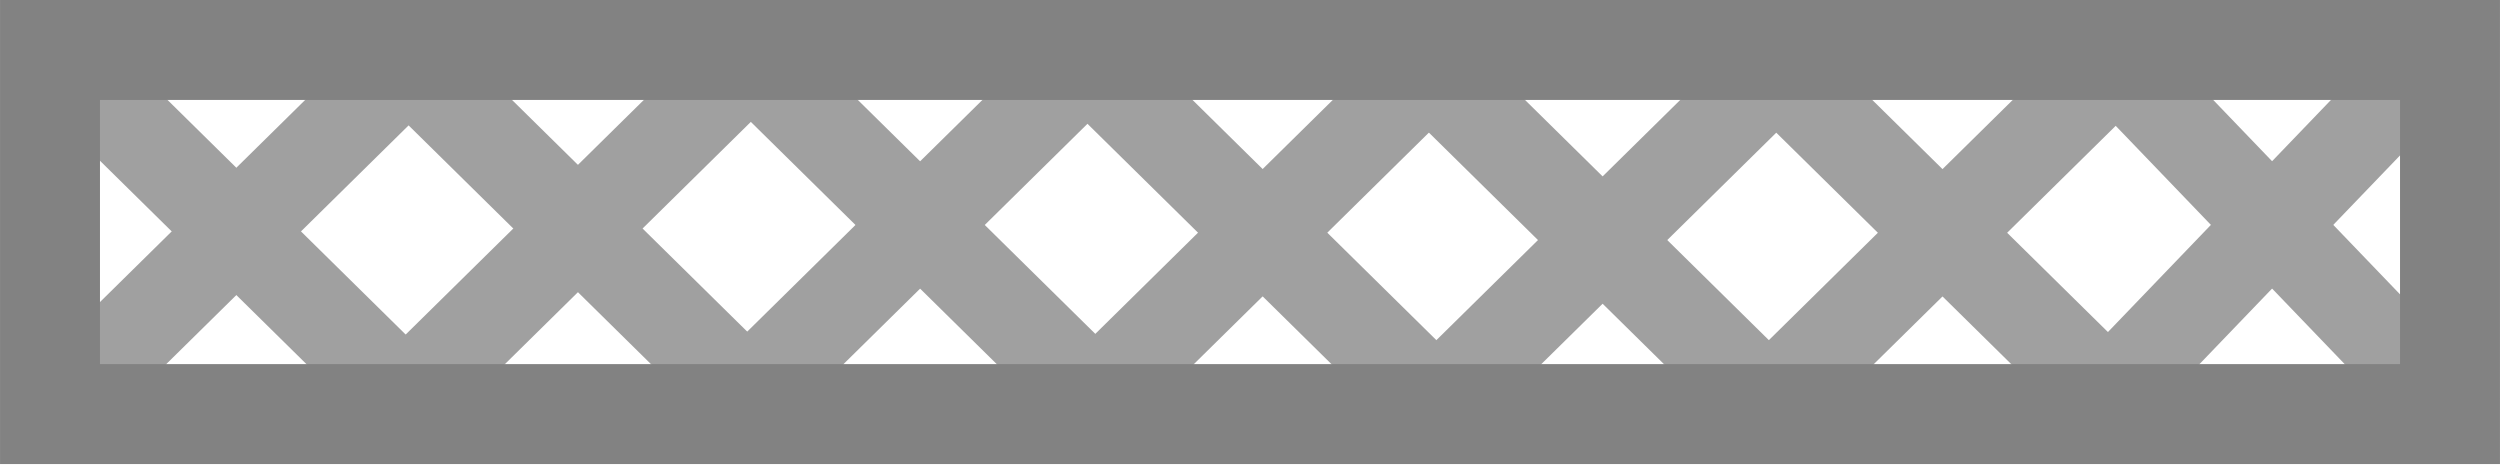
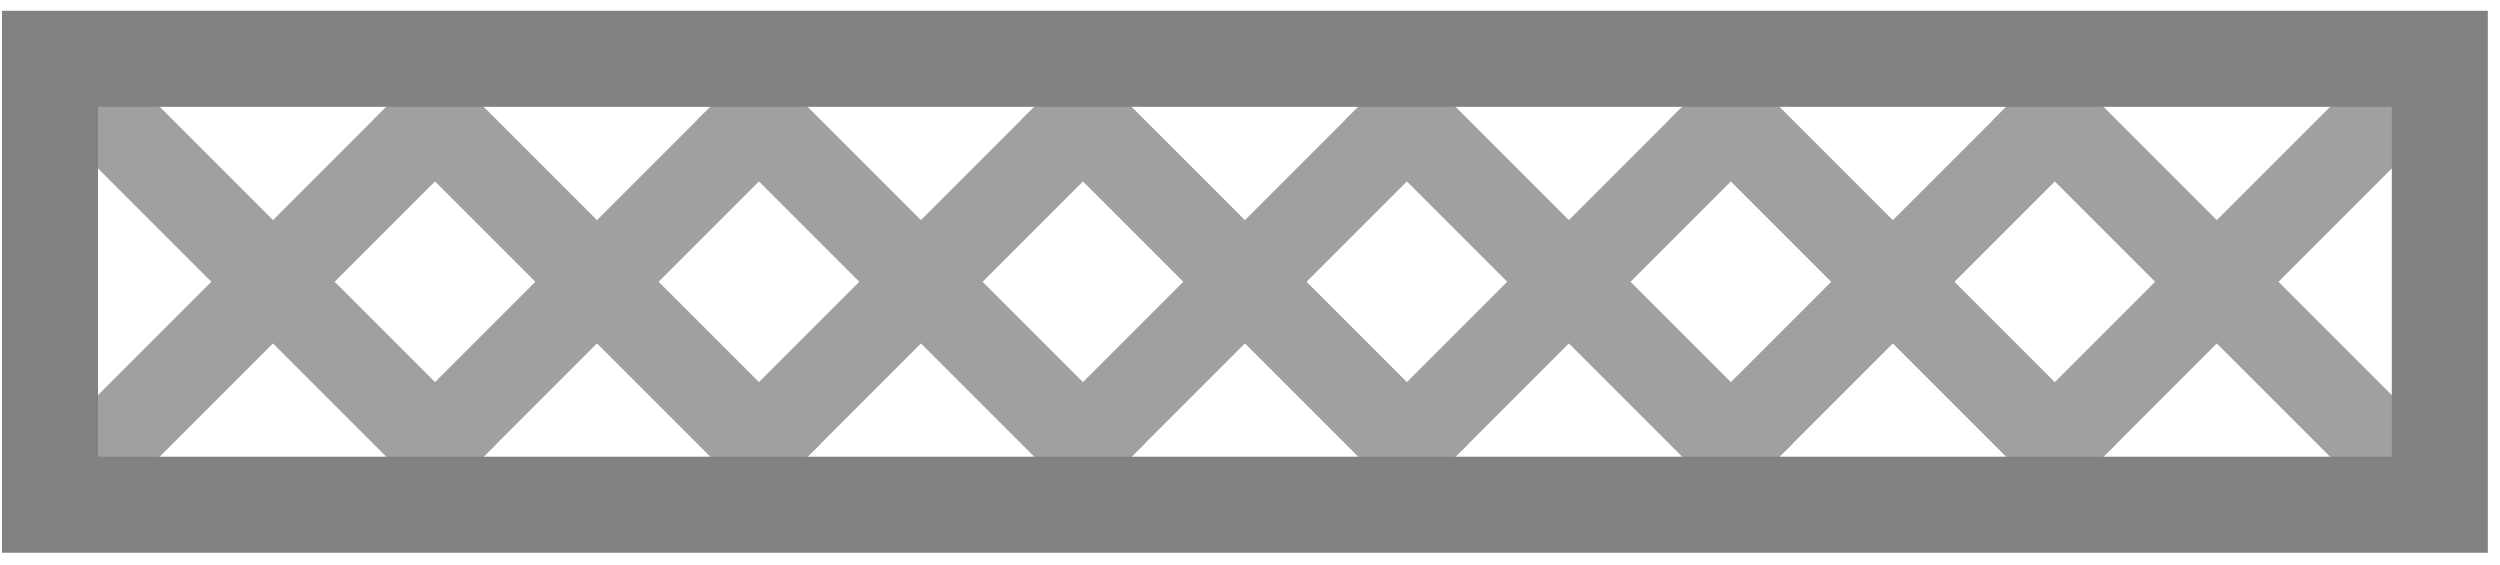
- <svg xmlns="http://www.w3.org/2000/svg" width="170.078" height="31.568" viewBox="0 0 45 8.352" version="1.1" id="svg1" xml:space="preserve">
-   <defs id="defs1" />
-   <g id="layer1" transform="translate(-82.44202,-144.3238)">
-     <g id="g1" style="fill:#a0a0a0;fill-opacity:1;stroke:none">
-       <rect style="fill:#a0a0a0;fill-opacity:1;stroke:none;stroke-width:6.115;stroke-linecap:square;stroke-dasharray:none;stroke-opacity:1;stop-color:#000000" id="rect76783" width="9.926" height="1.59" x="8.12" y="-192.726" transform="matrix(-0.6928789,0.721054,-0.6892637,-0.7245106,0,0)" />
-       <rect style="fill:#a0a0a0;fill-opacity:1;stroke:none;stroke-width:6.113;stroke-linecap:square;stroke-dasharray:none;stroke-opacity:1;stop-color:#000000" id="rect76785" width="10.199" height="1.633" x="17.339" y="-189.021" transform="matrix(-0.7124244,0.7017489,-0.7089021,-0.7053069,0,0)" />
-       <rect style="fill:#a0a0a0;fill-opacity:1;stroke:none;stroke-width:6.113;stroke-linecap:square;stroke-dasharray:none;stroke-opacity:1;stop-color:#000000" id="rect76787" width="10.199" height="1.633" x="21.561" y="-184.821" transform="matrix(-0.7124244,0.7017489,-0.7089021,-0.7053069,0,0)" />
-       <rect style="fill:#a0a0a0;fill-opacity:1;stroke:none;stroke-width:6.113;stroke-linecap:square;stroke-dasharray:none;stroke-opacity:1;stop-color:#000000" id="rect76789" width="10.199" height="1.633" x="25.972" y="-180.432" transform="matrix(-0.7124244,0.7017489,-0.7089021,-0.7053069,0,0)" />
-       <rect style="fill:#a0a0a0;fill-opacity:1;stroke:none;stroke-width:6.113;stroke-linecap:square;stroke-dasharray:none;stroke-opacity:1;stop-color:#000000" id="rect76791" width="10.199" height="1.633" x="30.418" y="-176.006" transform="matrix(-0.7124244,0.7017489,-0.7089021,-0.7053069,0,0)" />
-       <rect style="fill:#a0a0a0;fill-opacity:1;stroke:none;stroke-width:6.113;stroke-linecap:square;stroke-dasharray:none;stroke-opacity:1;stop-color:#000000" id="rect76793" width="10.199" height="1.633" x="34.718" y="-171.729" transform="matrix(-0.7124244,0.7017489,-0.7089021,-0.7053069,0,0)" />
-       <rect style="fill:#a0a0a0;fill-opacity:1;stroke:none;stroke-width:6.113;stroke-linecap:square;stroke-dasharray:none;stroke-opacity:1;stop-color:#000000" id="rect76795" width="10.199" height="1.633" x="39.018" y="-167.451" transform="matrix(-0.7124244,0.7017489,-0.7089021,-0.7053069,0,0)" />
-       <rect style="fill:#a0a0a0;fill-opacity:1;stroke:none;stroke-width:6.113;stroke-linecap:square;stroke-dasharray:none;stroke-opacity:1;stop-color:#000000" id="rect76797" width="10.199" height="1.633" x="161.32" y="-45.767" transform="matrix(0.7124244,0.7017489,0.7089021,-0.7053069,0,0)" />
-       <rect style="fill:#a0a0a0;fill-opacity:1;stroke:none;stroke-width:6.113;stroke-linecap:square;stroke-dasharray:none;stroke-opacity:1;stop-color:#000000" id="rect76799" width="10.199" height="1.633" x="165.694" y="-41.415" transform="matrix(0.7124244,0.7017489,0.7089021,-0.7053069,0,0)" />
-       <rect style="fill:#a0a0a0;fill-opacity:1;stroke:none;stroke-width:6.113;stroke-linecap:square;stroke-dasharray:none;stroke-opacity:1;stop-color:#000000" id="rect76801" width="10.199" height="1.633" x="170.086" y="-37.047" transform="matrix(0.7124244,0.7017489,0.7089021,-0.7053069,0,0)" />
-       <rect style="fill:#a0a0a0;fill-opacity:1;stroke:none;stroke-width:6.113;stroke-linecap:square;stroke-dasharray:none;stroke-opacity:1;stop-color:#000000" id="rect76803" width="10.199" height="1.633" x="174.331" y="-32.819" transform="matrix(0.7124244,0.7017489,0.7089021,-0.7053069,0,0)" />
-       <rect style="fill:#a0a0a0;fill-opacity:1;stroke:none;stroke-width:6.113;stroke-linecap:square;stroke-dasharray:none;stroke-opacity:1;stop-color:#000000" id="rect76805" width="10.199" height="1.633" x="178.553" y="-28.619" transform="matrix(0.7124244,0.7017489,0.7089021,-0.7053069,0,0)" />
-       <rect style="fill:#a0a0a0;fill-opacity:1;stroke:none;stroke-width:6.113;stroke-linecap:square;stroke-dasharray:none;stroke-opacity:1;stop-color:#000000" id="rect76807" width="10.199" height="1.633" x="182.963" y="-24.232" transform="matrix(0.7124244,0.7017489,0.7089021,-0.7053069,0,0)" />
-       <rect style="fill:#a0a0a0;fill-opacity:1;stroke:none;stroke-width:6.115;stroke-linecap:square;stroke-dasharray:none;stroke-opacity:1;stop-color:#000000" id="rect76809" width="9.926" height="1.59" x="187.018" y="-14.678" transform="matrix(0.6928789,0.721054,0.6892637,-0.7245106,0,0)" />
-     </g>
-     <rect style="fill:none;fill-opacity:1;stroke:#828282;stroke-width:1.799;stroke-linecap:square;stroke-dasharray:none;stroke-opacity:1;stop-color:#000000" id="rect76811" width="43.2" height="6.554" x="-126.542" y="-151.777" transform="scale(-1)" />
-   </g>
+ <svg xmlns="http://www.w3.org/2000/svg" width="177" height="40" viewBox="0 0 177 40" fill="none">
+   <path d="M3.54 31.373L30.798 4.116L35.118 8.525L7.861 35.782L3.54 31.373Z" fill="#A0A0A0" />
+   <path d="M26.477 31.373L53.735 4.116L58.055 8.525L30.798 35.782L26.477 31.373Z" fill="#A0A0A0" />
+   <path d="M49.414 31.373L76.671 4.116L80.992 8.525L53.735 35.782L49.414 31.373Z" fill="#A0A0A0" />
+   <path d="M72.351 31.373L99.608 4.116L103.929 8.525L76.671 35.782L72.351 31.373Z" fill="#A0A0A0" />
+   <path d="M95.288 31.373L122.545 4.116L126.865 8.525L99.608 35.782L95.288 31.373Z" fill="#A0A0A0" />
+   <path d="M118.224 31.373L145.482 4.116L149.802 8.525L122.545 35.782L118.224 31.373Z" fill="#A0A0A0" />
+   <path d="M141.161 31.373L168.418 4.116L172.739 8.525L145.482 35.782L141.161 31.373Z" fill="#A0A0A0" />
+   <path d="M7.905 4.161L35.162 31.418L30.754 35.739L3.496 8.481L7.905 4.161Z" fill="#A0A0A0" />
+   <path d="M30.842 4.161L58.099 31.418L53.691 35.739L26.433 8.481L30.842 4.161Z" fill="#A0A0A0" />
+   <path d="M53.779 4.161L81.036 31.418L76.627 35.739L49.37 8.481L53.779 4.161Z" fill="#A0A0A0" />
+   <path d="M76.715 4.161L103.973 31.418L99.564 35.739L72.307 8.481L76.715 4.161Z" fill="#A0A0A0" />
+   <path d="M99.652 4.161L126.909 31.418L122.501 35.739L95.243 8.481L99.652 4.161Z" fill="#A0A0A0" />
+   <path d="M122.589 4.161L149.846 31.418L145.438 35.739L118.18 8.481L122.589 4.161Z" fill="#A0A0A0" />
+   <path d="M145.526 4.161L172.783 31.418L168.374 35.739L141.117 8.481L145.526 4.161Z" fill="#A0A0A0" />
+   <path d="M3.54 35.734H172.739V4.164H3.54V35.734Z" stroke="#828282" stroke-width="6.8" stroke-linecap="square" />
</svg>
